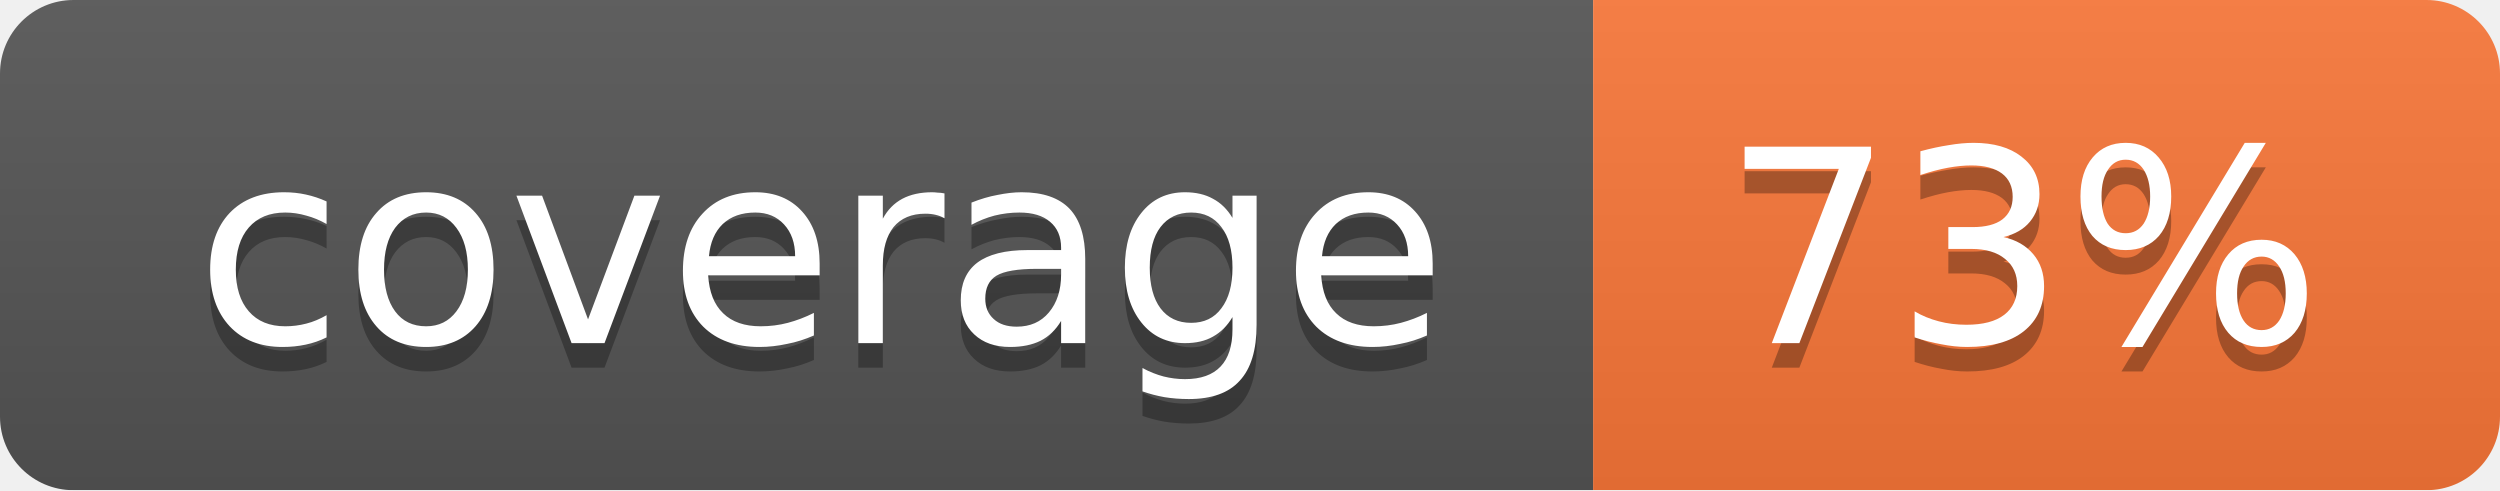
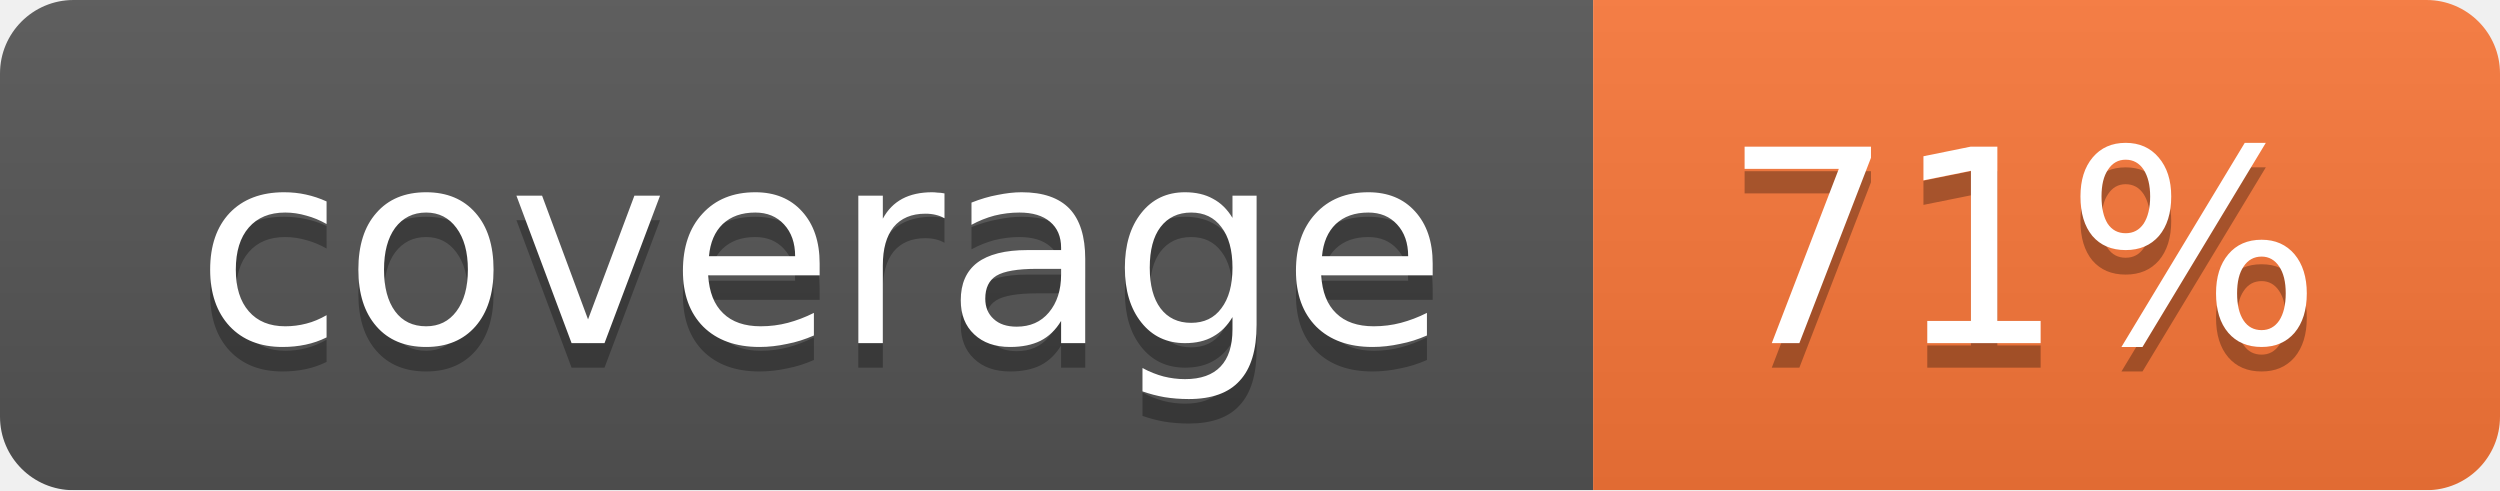
<svg xmlns="http://www.w3.org/2000/svg" width="102" height="20">
  <linearGradient id="smooth" x2="0" y2="100%">
    <stop offset="0" stop-color="#bbb" stop-opacity=".1" />
    <stop offset="1" stop-opacity=".1" />
  </linearGradient>
  <mask id="round">
    <rect width="102" height="20" rx="3" fill="#fff" />
  </mask>
  <g mask="url(#round)">
    <rect width="65" height="20" fill="#555" />
    <rect x="65" width="37" height="20" fill="#fa7739" />
    <rect width="102" height="20" fill="url(#smooth)" />
  </g>
  <g fill="#fff" text-anchor="middle" font-family="DejaVu Sans,Verdana,Geneva,sans-serif" font-size="11">
    <text x="33.5" y="15" fill="#010101" fill-opacity=".3">coverage</text>
    <text x="33.5" y="14">coverage</text>
-     <text x="82.5" y="15" fill="#010101" fill-opacity=".3">73%</text>
-     <text x="82.5" y="14">73%</text>
+     <text x="82.5" y="15" fill="#010101" fill-opacity=".3">71%</text>
+     <text x="82.5" y="14">71%</text>
  </g>
</svg>
